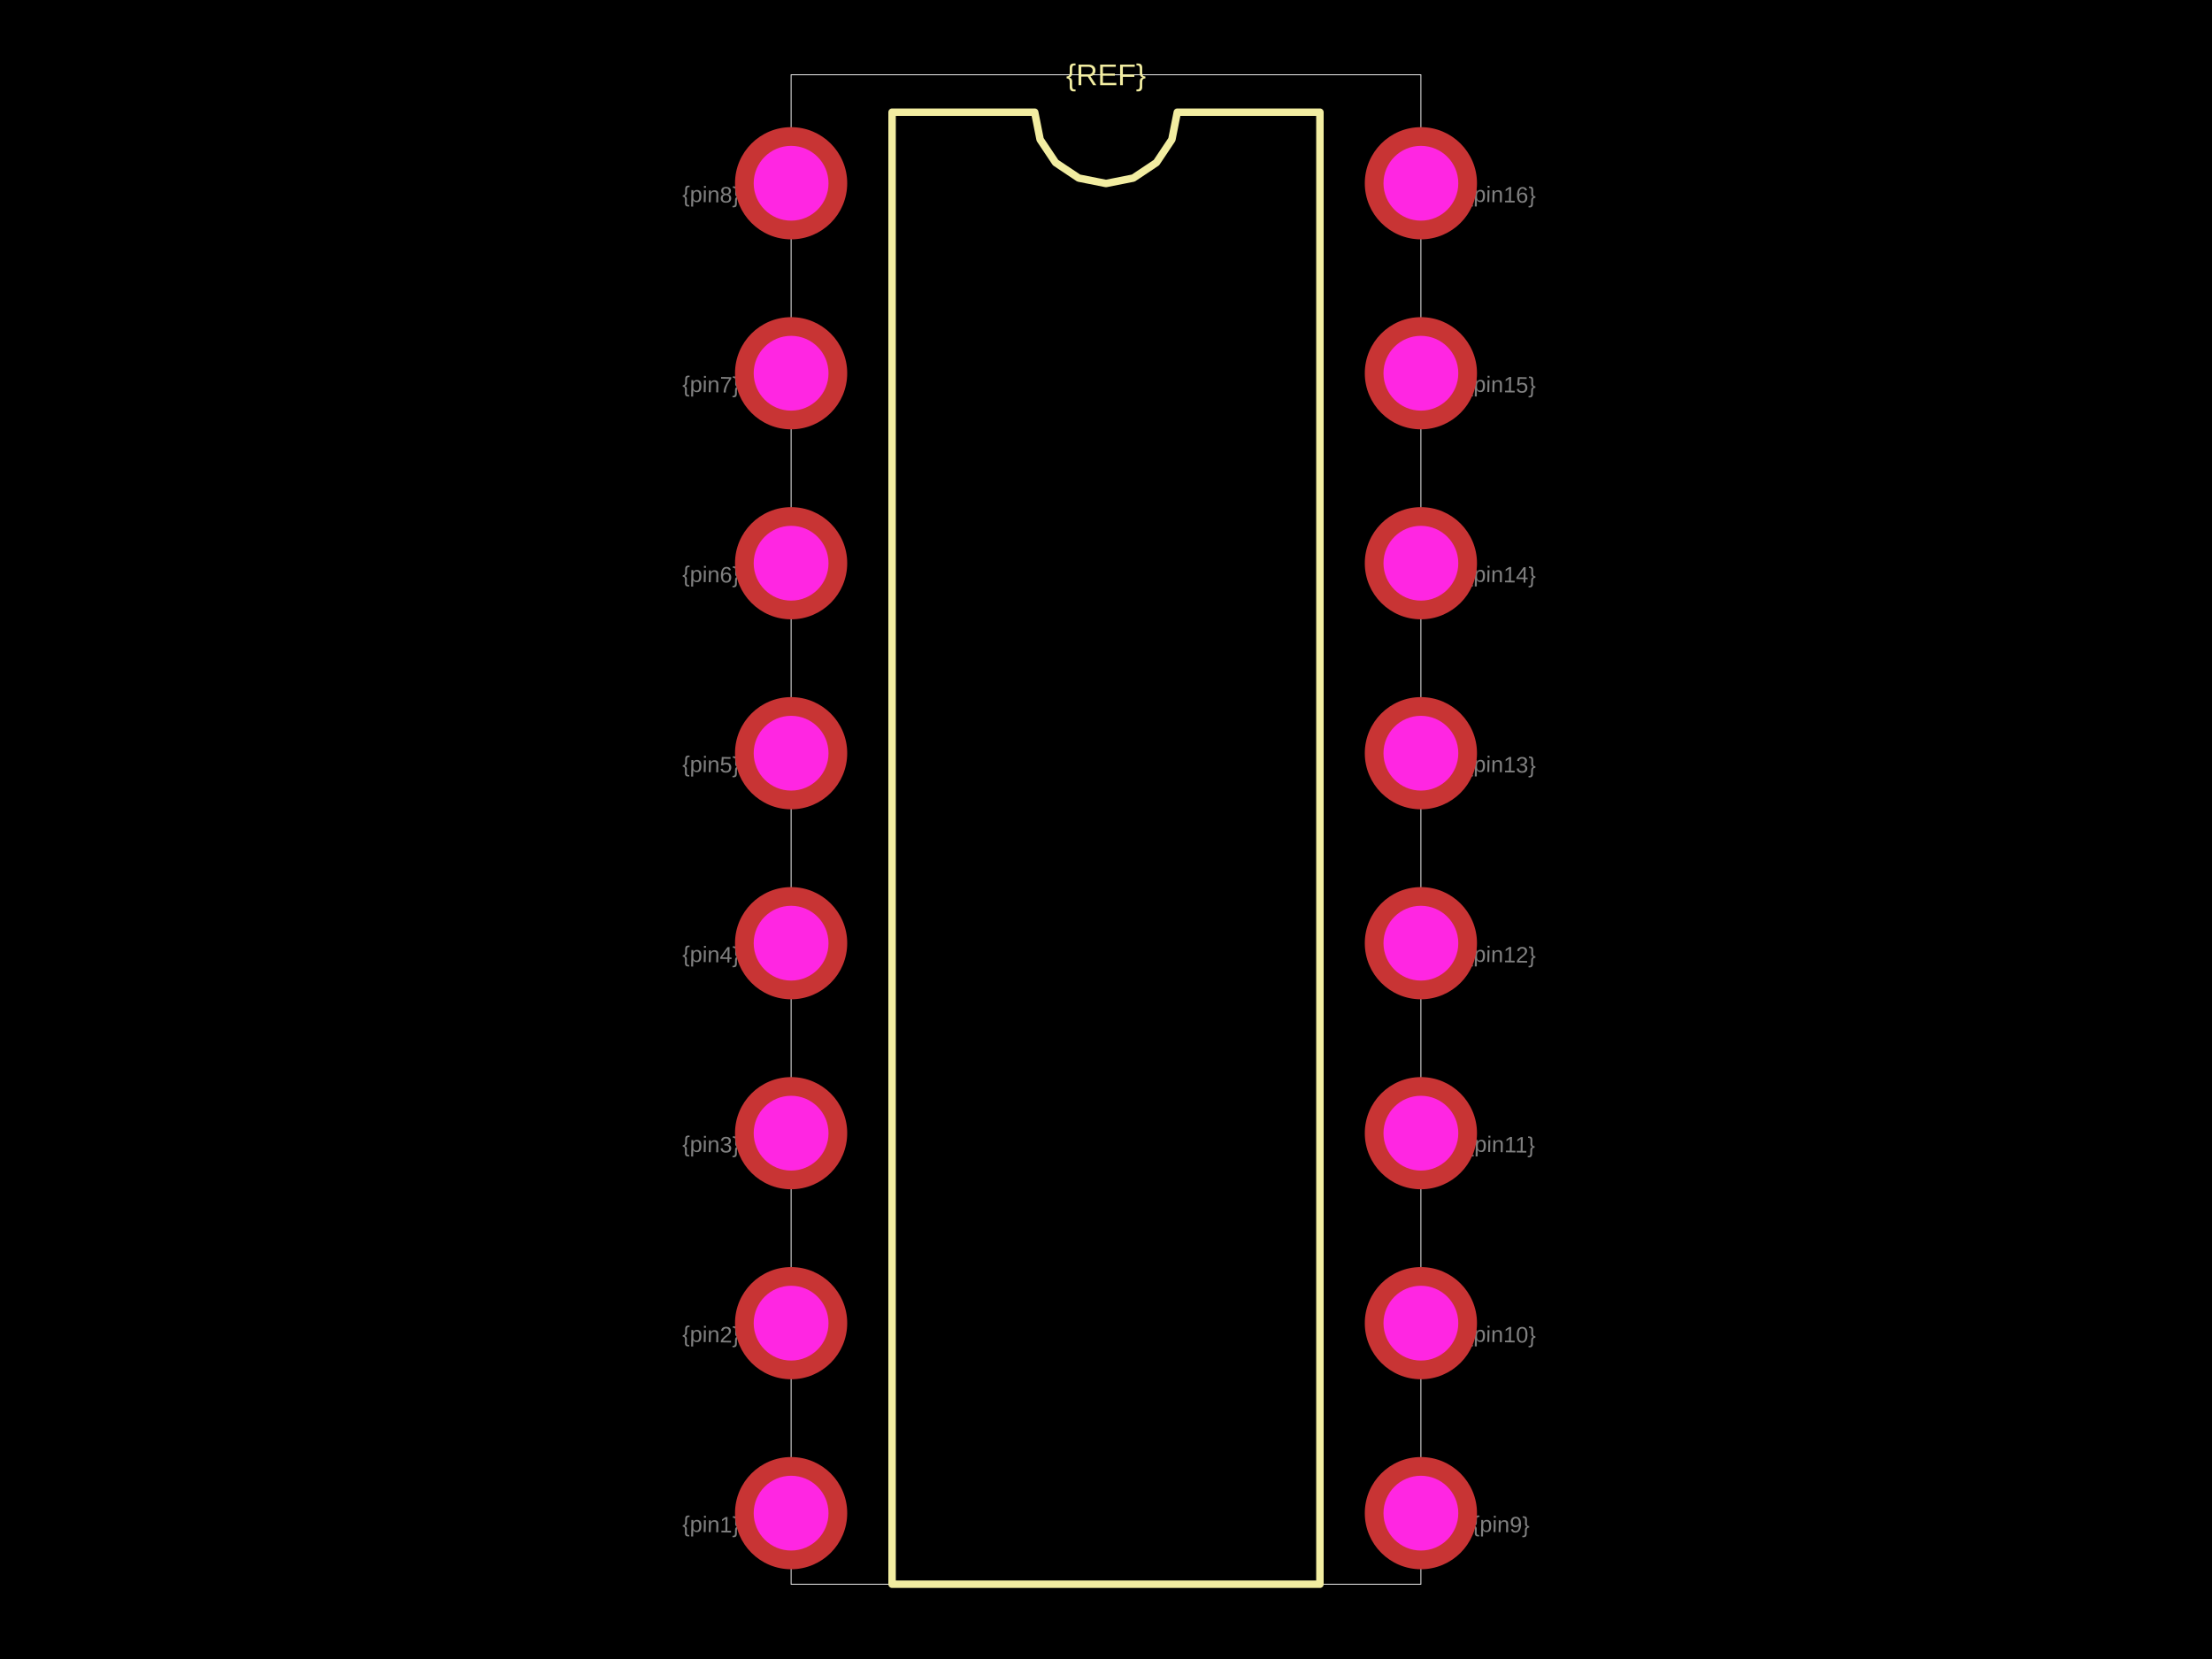
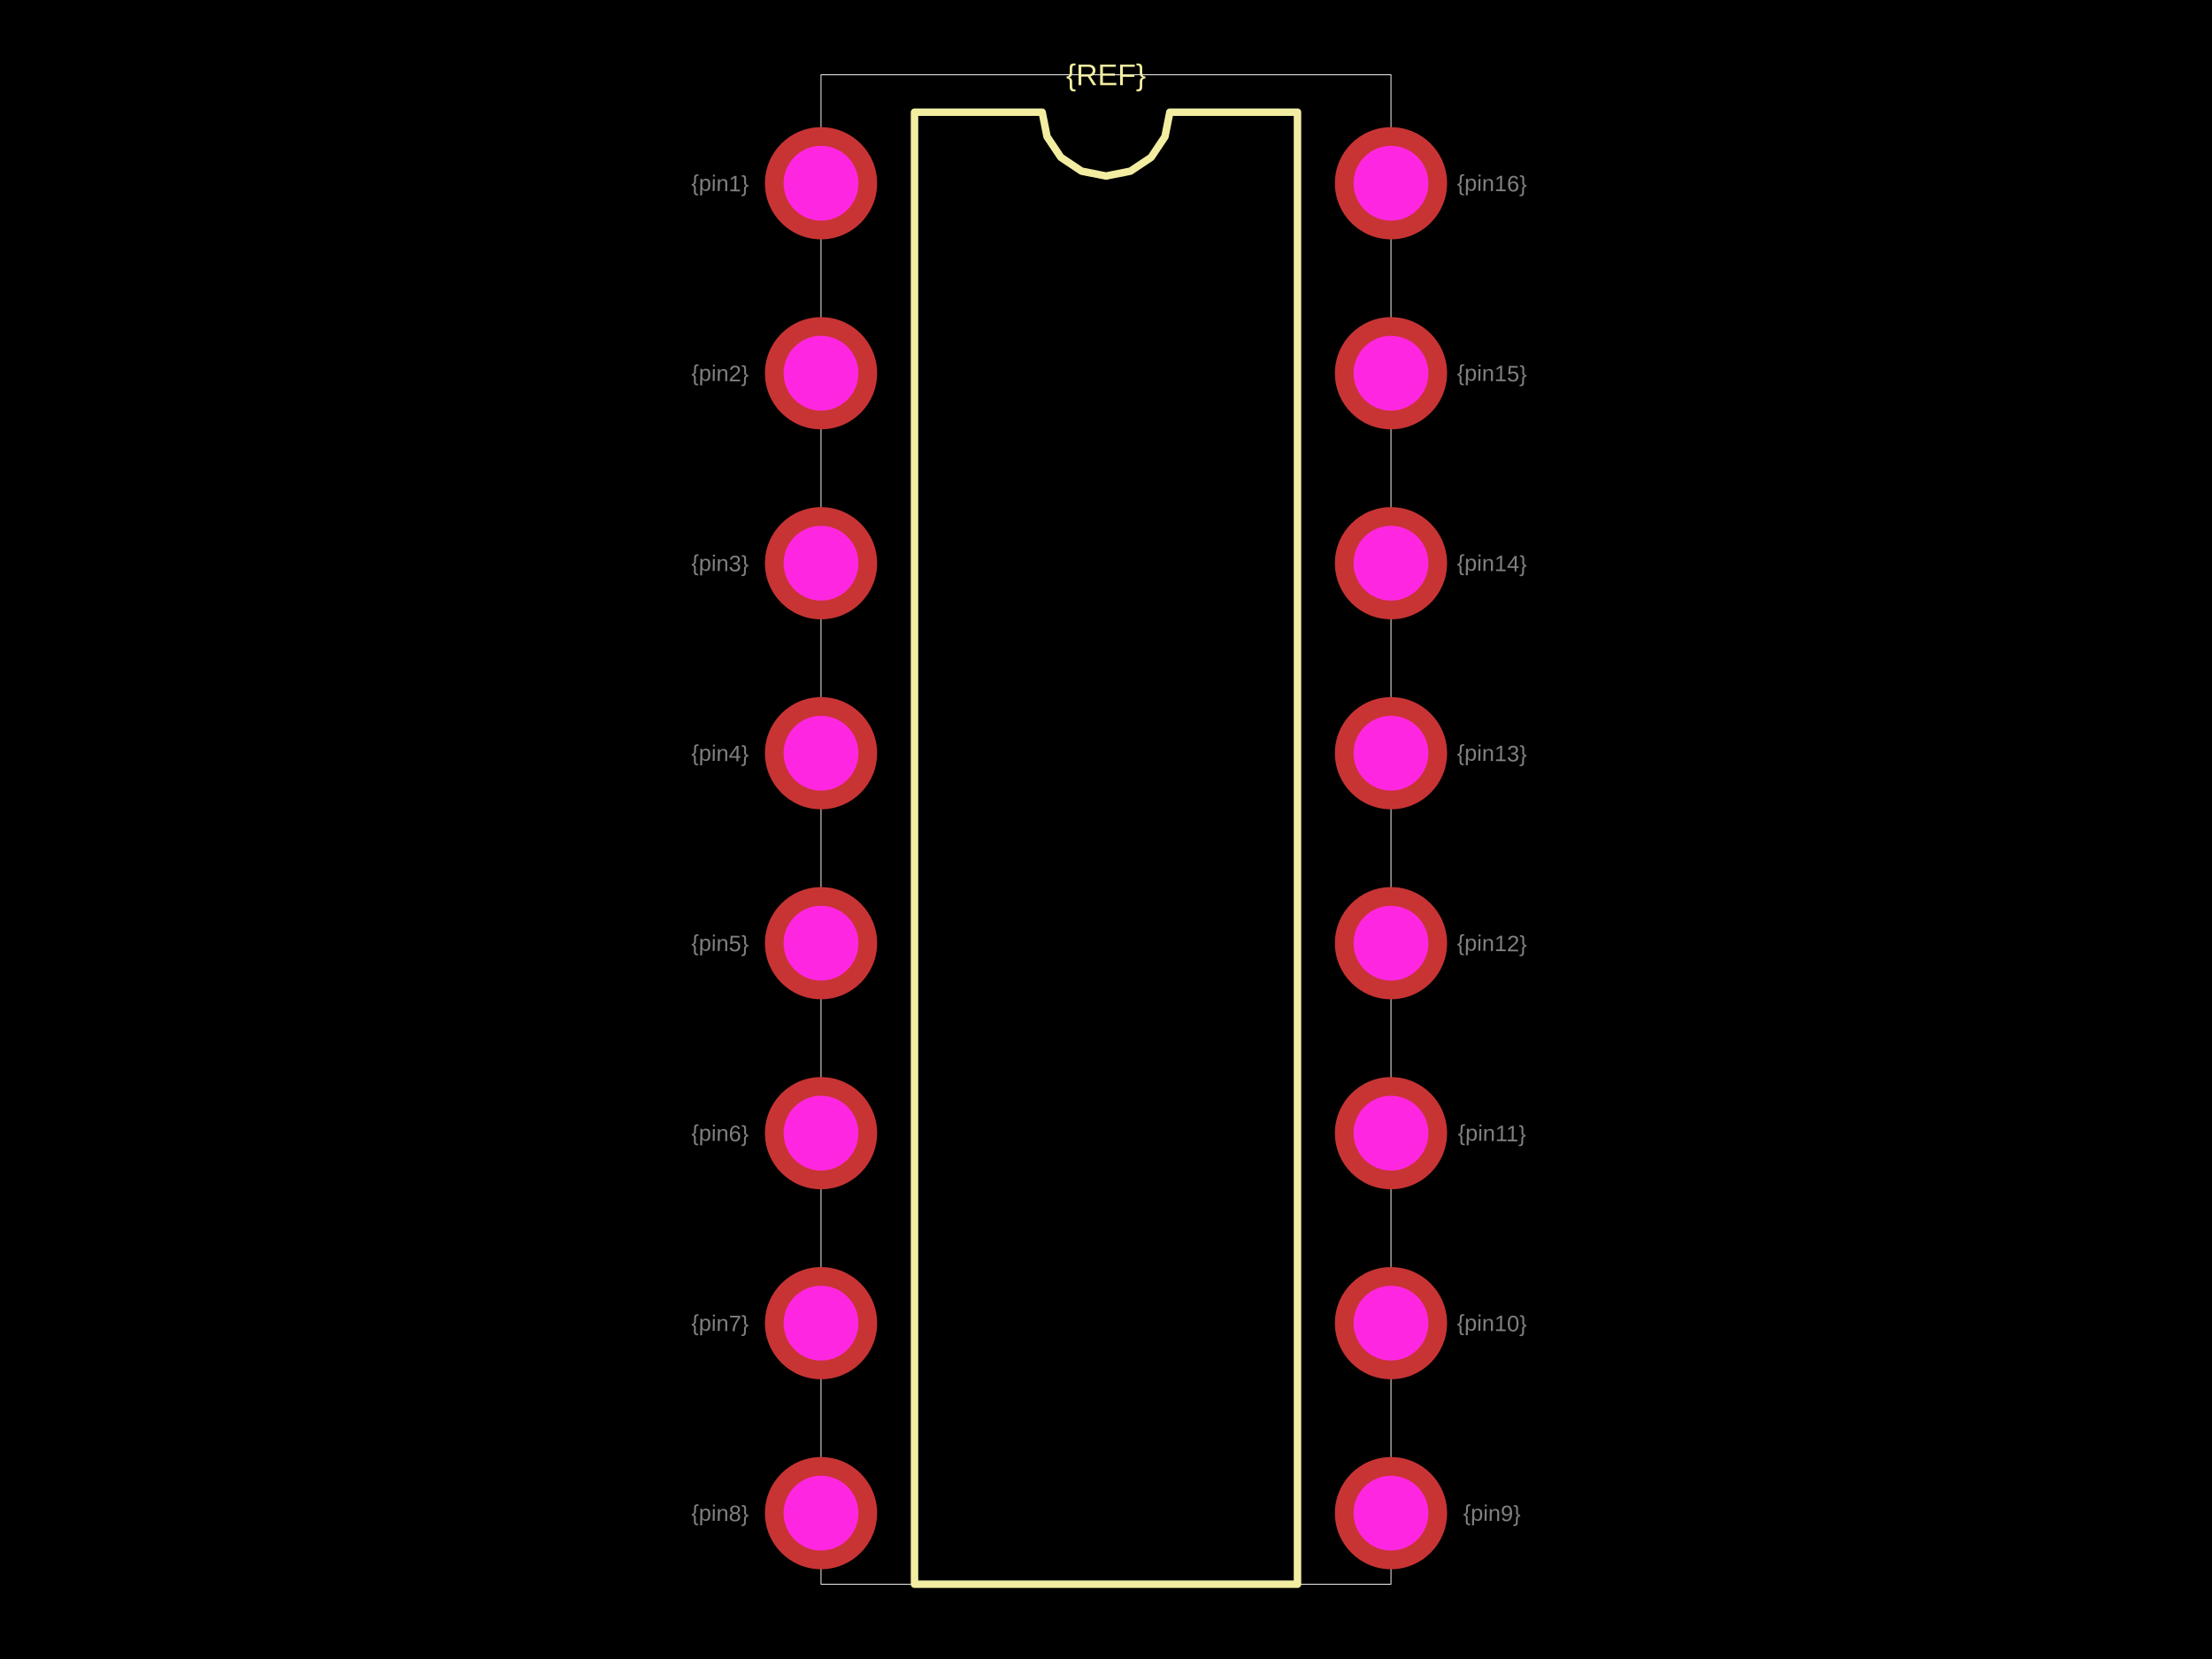
<svg xmlns="http://www.w3.org/2000/svg" width="800" height="600">
  <style />
  <rect class="boundary" x="0" y="0" fill="#000" width="800" height="600" />
-   <rect class="pcb-boundary" fill="none" stroke="#fff" stroke-width="0.3" x="286.114" y="27.051" width="227.773" height="545.897" />
-   <path class="pcb-silkscreen pcb-silkscreen-top" d="M 322.633 572.949 L 322.633 40.577 L 374.211 40.577 L 376.174 50.446 L 381.764 58.813 L 390.131 64.403 L 400 66.366 L 409.869 64.403 L 418.236 58.813 L 423.826 50.446 L 425.789 40.577 L 477.367 40.577 L 477.367 572.949 L 322.633 572.949 Z" fill="none" stroke="#f2eda1" stroke-width="2.705" stroke-linecap="round" stroke-linejoin="round" data-pcb-component-id="" data-pcb-silkscreen-path-id="silkscreen_path_1" />
+   <rect class="pcb-boundary" fill="none" stroke="#fff" stroke-width="0.3" x="296.934" y="27.051" width="206.132" height="545.897" />
+   <path class="pcb-silkscreen pcb-silkscreen-top" d="M 330.748 572.949 L 330.748 40.577 L 376.916 40.577 L 378.673 49.411 L 383.677 56.9 L 391.166 61.904 L 400 63.661 L 408.834 61.904 L 416.323 56.9 L 421.327 49.411 L 423.084 40.577 L 469.252 40.577 L 469.252 572.949 L 330.748 572.949 Z" fill="none" stroke="#f2eda1" stroke-width="2.705" stroke-linecap="round" stroke-linejoin="round" data-pcb-component-id="" data-pcb-silkscreen-path-id="silkscreen_path_1" />
  <text x="0" y="0" dx="0" dy="0" fill="#f2eda1" font-family="Arial, sans-serif" font-size="10.821" text-anchor="middle" dominant-baseline="central" transform="matrix(1,0,0,1,400,27.0514)" class="pcb-silkscreen-text pcb-silkscreen-top" data-pcb-silkscreen-text-id="pcb_component_1" stroke="none">{REF}</text>
-   <text x="0" y="0" font-family="Arial, sans-serif" font-size="8.115" text-anchor="middle" dominant-baseline="central" transform="matrix(0.9998477,0.01745241,-0.01745241,0.9998477,257.1686,551.3075)" class="pcb-fabrication-note-text" fill="rgba(255,255,255,0.5)">{pin1}</text>
-   <text x="0" y="0" font-family="Arial, sans-serif" font-size="8.115" text-anchor="middle" dominant-baseline="central" transform="matrix(0.9998477,0.01745241,-0.01745241,0.9998477,257.1686,482.5969)" class="pcb-fabrication-note-text" fill="rgba(255,255,255,0.5)">{pin2}</text>
-   <text x="0" y="0" font-family="Arial, sans-serif" font-size="8.115" text-anchor="middle" dominant-baseline="central" transform="matrix(0.9998477,0.01745241,-0.01745241,0.9998477,257.1686,413.8864)" class="pcb-fabrication-note-text" fill="rgba(255,255,255,0.5)">{pin3}</text>
-   <text x="0" y="0" font-family="Arial, sans-serif" font-size="8.115" text-anchor="middle" dominant-baseline="central" transform="matrix(0.9998477,0.01745241,-0.01745241,0.9998477,257.1686,345.1758)" class="pcb-fabrication-note-text" fill="rgba(255,255,255,0.5)">{pin4}</text>
-   <text x="0" y="0" font-family="Arial, sans-serif" font-size="8.115" text-anchor="middle" dominant-baseline="central" transform="matrix(0.9998477,0.01745241,-0.01745241,0.9998477,257.1686,276.4653)" class="pcb-fabrication-note-text" fill="rgba(255,255,255,0.5)">{pin5}</text>
-   <text x="0" y="0" font-family="Arial, sans-serif" font-size="8.115" text-anchor="middle" dominant-baseline="central" transform="matrix(0.9998477,0.01745241,-0.01745241,0.9998477,257.1686,207.7547)" class="pcb-fabrication-note-text" fill="rgba(255,255,255,0.5)">{pin6}</text>
-   <text x="0" y="0" font-family="Arial, sans-serif" font-size="8.115" text-anchor="middle" dominant-baseline="central" transform="matrix(0.9998477,0.01745241,-0.01745241,0.9998477,257.1686,139.0442)" class="pcb-fabrication-note-text" fill="rgba(255,255,255,0.5)">{pin7}</text>
-   <text x="0" y="0" font-family="Arial, sans-serif" font-size="8.115" text-anchor="middle" dominant-baseline="central" transform="matrix(0.9998477,0.01745241,-0.01745241,0.9998477,257.1686,70.33363)" class="pcb-fabrication-note-text" fill="rgba(255,255,255,0.5)">{pin8}</text>
-   <text x="0" y="0" font-family="Arial, sans-serif" font-size="8.115" text-anchor="middle" dominant-baseline="central" transform="matrix(0.9998477,0.01745241,-0.01745241,0.9998477,542.8314,551.3075)" class="pcb-fabrication-note-text" fill="rgba(255,255,255,0.5)">{pin9}</text>
-   <text x="0" y="0" font-family="Arial, sans-serif" font-size="8.115" text-anchor="middle" dominant-baseline="central" transform="matrix(0.9998477,0.01745241,-0.01745241,0.9998477,542.8314,482.5969)" class="pcb-fabrication-note-text" fill="rgba(255,255,255,0.5)">{pin10}</text>
-   <text x="0" y="0" font-family="Arial, sans-serif" font-size="8.115" text-anchor="middle" dominant-baseline="central" transform="matrix(0.9998477,0.01745241,-0.01745241,0.9998477,542.8314,413.8864)" class="pcb-fabrication-note-text" fill="rgba(255,255,255,0.5)">{pin11}</text>
-   <text x="0" y="0" font-family="Arial, sans-serif" font-size="8.115" text-anchor="middle" dominant-baseline="central" transform="matrix(0.9998477,0.01745241,-0.01745241,0.9998477,542.8314,345.1758)" class="pcb-fabrication-note-text" fill="rgba(255,255,255,0.5)">{pin12}</text>
-   <text x="0" y="0" font-family="Arial, sans-serif" font-size="8.115" text-anchor="middle" dominant-baseline="central" transform="matrix(0.9998477,0.01745241,-0.01745241,0.9998477,542.8314,276.4653)" class="pcb-fabrication-note-text" fill="rgba(255,255,255,0.5)">{pin13}</text>
-   <text x="0" y="0" font-family="Arial, sans-serif" font-size="8.115" text-anchor="middle" dominant-baseline="central" transform="matrix(0.9998477,0.01745241,-0.01745241,0.9998477,542.8314,207.7547)" class="pcb-fabrication-note-text" fill="rgba(255,255,255,0.5)">{pin14}</text>
-   <text x="0" y="0" font-family="Arial, sans-serif" font-size="8.115" text-anchor="middle" dominant-baseline="central" transform="matrix(0.9998477,0.01745241,-0.01745241,0.9998477,542.8314,139.0442)" class="pcb-fabrication-note-text" fill="rgba(255,255,255,0.5)">{pin15}</text>
-   <text x="0" y="0" font-family="Arial, sans-serif" font-size="8.115" text-anchor="middle" dominant-baseline="central" transform="matrix(0.9998477,0.01745241,-0.01745241,0.9998477,542.8314,70.33363)" class="pcb-fabrication-note-text" fill="rgba(255,255,255,0.5)">{pin16}</text>
+   <text x="0" y="0" font-family="Arial, sans-serif" font-size="8.115" text-anchor="middle" dominant-baseline="central" transform="matrix(0.9998477,0.01745241,-0.01745241,0.9998477,260.4148,66.27592)" class="pcb-fabrication-note-text" fill="rgba(255,255,255,0.5)">{pin1}</text>
+   <text x="0" y="0" font-family="Arial, sans-serif" font-size="8.115" text-anchor="middle" dominant-baseline="central" transform="matrix(0.9998477,0.01745241,-0.01745241,0.9998477,260.4148,134.9865)" class="pcb-fabrication-note-text" fill="rgba(255,255,255,0.5)">{pin2}</text>
+   <text x="0" y="0" font-family="Arial, sans-serif" font-size="8.115" text-anchor="middle" dominant-baseline="central" transform="matrix(0.9998477,0.01745241,-0.01745241,0.9998477,260.4148,203.697)" class="pcb-fabrication-note-text" fill="rgba(255,255,255,0.5)">{pin3}</text>
+   <text x="0" y="0" font-family="Arial, sans-serif" font-size="8.115" text-anchor="middle" dominant-baseline="central" transform="matrix(0.9998477,0.01745241,-0.01745241,0.9998477,260.4148,272.4076)" class="pcb-fabrication-note-text" fill="rgba(255,255,255,0.5)">{pin4}</text>
+   <text x="0" y="0" font-family="Arial, sans-serif" font-size="8.115" text-anchor="middle" dominant-baseline="central" transform="matrix(0.9998477,0.01745241,-0.01745241,0.9998477,260.4148,341.1181)" class="pcb-fabrication-note-text" fill="rgba(255,255,255,0.5)">{pin5}</text>
+   <text x="0" y="0" font-family="Arial, sans-serif" font-size="8.115" text-anchor="middle" dominant-baseline="central" transform="matrix(0.9998477,0.01745241,-0.01745241,0.9998477,260.4148,409.8287)" class="pcb-fabrication-note-text" fill="rgba(255,255,255,0.5)">{pin6}</text>
+   <text x="0" y="0" font-family="Arial, sans-serif" font-size="8.115" text-anchor="middle" dominant-baseline="central" transform="matrix(0.9998477,0.01745241,-0.01745241,0.9998477,260.4148,478.5392)" class="pcb-fabrication-note-text" fill="rgba(255,255,255,0.5)">{pin7}</text>
+   <text x="0" y="0" font-family="Arial, sans-serif" font-size="8.115" text-anchor="middle" dominant-baseline="central" transform="matrix(0.9998477,0.01745241,-0.01745241,0.9998477,260.4148,547.2498)" class="pcb-fabrication-note-text" fill="rgba(255,255,255,0.5)">{pin8}</text>
+   <text x="0" y="0" font-family="Arial, sans-serif" font-size="8.115" text-anchor="middle" dominant-baseline="central" transform="matrix(0.9998477,0.01745241,-0.01745241,0.9998477,539.5852,547.2498)" class="pcb-fabrication-note-text" fill="rgba(255,255,255,0.5)">{pin9}</text>
+   <text x="0" y="0" font-family="Arial, sans-serif" font-size="8.115" text-anchor="middle" dominant-baseline="central" transform="matrix(0.9998477,0.01745241,-0.01745241,0.9998477,539.5852,478.5392)" class="pcb-fabrication-note-text" fill="rgba(255,255,255,0.5)">{pin10}</text>
+   <text x="0" y="0" font-family="Arial, sans-serif" font-size="8.115" text-anchor="middle" dominant-baseline="central" transform="matrix(0.9998477,0.01745241,-0.01745241,0.9998477,539.5852,409.8287)" class="pcb-fabrication-note-text" fill="rgba(255,255,255,0.5)">{pin11}</text>
+   <text x="0" y="0" font-family="Arial, sans-serif" font-size="8.115" text-anchor="middle" dominant-baseline="central" transform="matrix(0.9998477,0.01745241,-0.01745241,0.9998477,539.5852,341.1181)" class="pcb-fabrication-note-text" fill="rgba(255,255,255,0.5)">{pin12}</text>
+   <text x="0" y="0" font-family="Arial, sans-serif" font-size="8.115" text-anchor="middle" dominant-baseline="central" transform="matrix(0.9998477,0.01745241,-0.01745241,0.9998477,539.5852,272.4076)" class="pcb-fabrication-note-text" fill="rgba(255,255,255,0.5)">{pin13}</text>
+   <text x="0" y="0" font-family="Arial, sans-serif" font-size="8.115" text-anchor="middle" dominant-baseline="central" transform="matrix(0.9998477,0.01745241,-0.01745241,0.9998477,539.5852,203.697)" class="pcb-fabrication-note-text" fill="rgba(255,255,255,0.5)">{pin14}</text>
+   <text x="0" y="0" font-family="Arial, sans-serif" font-size="8.115" text-anchor="middle" dominant-baseline="central" transform="matrix(0.9998477,0.01745241,-0.01745241,0.9998477,539.5852,134.9865)" class="pcb-fabrication-note-text" fill="rgba(255,255,255,0.5)">{pin15}</text>
+   <text x="0" y="0" font-family="Arial, sans-serif" font-size="8.115" text-anchor="middle" dominant-baseline="central" transform="matrix(0.9998477,0.01745241,-0.01745241,0.9998477,539.5852,66.27592)" class="pcb-fabrication-note-text" fill="rgba(255,255,255,0.5)">{pin16}</text>
  <g>
-     <circle class="pcb-hole-outer" fill="rgb(200, 52, 52)" cx="286.114" cy="66.276" r="20.289" />
-     <circle class="pcb-hole-inner" fill="#FF26E2" cx="286.114" cy="66.276" r="13.526" />
+     <circle class="pcb-hole-outer" fill="rgb(200, 52, 52)" cx="296.934" cy="66.276" r="20.289" />
+     <circle class="pcb-hole-inner" fill="#FF26E2" cx="296.934" cy="66.276" r="13.526" />
  </g>
  <g>
-     <circle class="pcb-hole-outer" fill="rgb(200, 52, 52)" cx="286.114" cy="134.986" r="20.289" />
-     <circle class="pcb-hole-inner" fill="#FF26E2" cx="286.114" cy="134.986" r="13.526" />
+     <circle class="pcb-hole-outer" fill="rgb(200, 52, 52)" cx="296.934" cy="134.986" r="20.289" />
+     <circle class="pcb-hole-inner" fill="#FF26E2" cx="296.934" cy="134.986" r="13.526" />
  </g>
  <g>
-     <circle class="pcb-hole-outer" fill="rgb(200, 52, 52)" cx="286.114" cy="203.697" r="20.289" />
-     <circle class="pcb-hole-inner" fill="#FF26E2" cx="286.114" cy="203.697" r="13.526" />
+     <circle class="pcb-hole-outer" fill="rgb(200, 52, 52)" cx="296.934" cy="203.697" r="20.289" />
+     <circle class="pcb-hole-inner" fill="#FF26E2" cx="296.934" cy="203.697" r="13.526" />
  </g>
  <g>
-     <circle class="pcb-hole-outer" fill="rgb(200, 52, 52)" cx="286.114" cy="272.408" r="20.289" />
-     <circle class="pcb-hole-inner" fill="#FF26E2" cx="286.114" cy="272.408" r="13.526" />
+     <circle class="pcb-hole-outer" fill="rgb(200, 52, 52)" cx="296.934" cy="272.408" r="20.289" />
+     <circle class="pcb-hole-inner" fill="#FF26E2" cx="296.934" cy="272.408" r="13.526" />
  </g>
  <g>
-     <circle class="pcb-hole-outer" fill="rgb(200, 52, 52)" cx="286.114" cy="341.118" r="20.289" />
-     <circle class="pcb-hole-inner" fill="#FF26E2" cx="286.114" cy="341.118" r="13.526" />
+     <circle class="pcb-hole-outer" fill="rgb(200, 52, 52)" cx="296.934" cy="341.118" r="20.289" />
+     <circle class="pcb-hole-inner" fill="#FF26E2" cx="296.934" cy="341.118" r="13.526" />
  </g>
  <g>
-     <circle class="pcb-hole-outer" fill="rgb(200, 52, 52)" cx="286.114" cy="409.829" r="20.289" />
-     <circle class="pcb-hole-inner" fill="#FF26E2" cx="286.114" cy="409.829" r="13.526" />
+     <circle class="pcb-hole-outer" fill="rgb(200, 52, 52)" cx="296.934" cy="409.829" r="20.289" />
+     <circle class="pcb-hole-inner" fill="#FF26E2" cx="296.934" cy="409.829" r="13.526" />
  </g>
  <g>
-     <circle class="pcb-hole-outer" fill="rgb(200, 52, 52)" cx="286.114" cy="478.539" r="20.289" />
-     <circle class="pcb-hole-inner" fill="#FF26E2" cx="286.114" cy="478.539" r="13.526" />
+     <circle class="pcb-hole-outer" fill="rgb(200, 52, 52)" cx="296.934" cy="478.539" r="20.289" />
+     <circle class="pcb-hole-inner" fill="#FF26E2" cx="296.934" cy="478.539" r="13.526" />
  </g>
  <g>
-     <circle class="pcb-hole-outer" fill="rgb(200, 52, 52)" cx="286.114" cy="547.25" r="20.289" />
-     <circle class="pcb-hole-inner" fill="#FF26E2" cx="286.114" cy="547.25" r="13.526" />
+     <circle class="pcb-hole-outer" fill="rgb(200, 52, 52)" cx="296.934" cy="547.25" r="20.289" />
+     <circle class="pcb-hole-inner" fill="#FF26E2" cx="296.934" cy="547.25" r="13.526" />
  </g>
  <g>
-     <circle class="pcb-hole-outer" fill="rgb(200, 52, 52)" cx="513.886" cy="547.25" r="20.289" />
-     <circle class="pcb-hole-inner" fill="#FF26E2" cx="513.886" cy="547.25" r="13.526" />
+     <circle class="pcb-hole-outer" fill="rgb(200, 52, 52)" cx="503.066" cy="547.25" r="20.289" />
+     <circle class="pcb-hole-inner" fill="#FF26E2" cx="503.066" cy="547.25" r="13.526" />
  </g>
  <g>
-     <circle class="pcb-hole-outer" fill="rgb(200, 52, 52)" cx="513.886" cy="478.539" r="20.289" />
-     <circle class="pcb-hole-inner" fill="#FF26E2" cx="513.886" cy="478.539" r="13.526" />
+     <circle class="pcb-hole-outer" fill="rgb(200, 52, 52)" cx="503.066" cy="478.539" r="20.289" />
+     <circle class="pcb-hole-inner" fill="#FF26E2" cx="503.066" cy="478.539" r="13.526" />
  </g>
  <g>
-     <circle class="pcb-hole-outer" fill="rgb(200, 52, 52)" cx="513.886" cy="409.829" r="20.289" />
-     <circle class="pcb-hole-inner" fill="#FF26E2" cx="513.886" cy="409.829" r="13.526" />
+     <circle class="pcb-hole-outer" fill="rgb(200, 52, 52)" cx="503.066" cy="409.829" r="20.289" />
+     <circle class="pcb-hole-inner" fill="#FF26E2" cx="503.066" cy="409.829" r="13.526" />
  </g>
  <g>
-     <circle class="pcb-hole-outer" fill="rgb(200, 52, 52)" cx="513.886" cy="341.118" r="20.289" />
-     <circle class="pcb-hole-inner" fill="#FF26E2" cx="513.886" cy="341.118" r="13.526" />
+     <circle class="pcb-hole-outer" fill="rgb(200, 52, 52)" cx="503.066" cy="341.118" r="20.289" />
+     <circle class="pcb-hole-inner" fill="#FF26E2" cx="503.066" cy="341.118" r="13.526" />
  </g>
  <g>
-     <circle class="pcb-hole-outer" fill="rgb(200, 52, 52)" cx="513.886" cy="272.408" r="20.289" />
-     <circle class="pcb-hole-inner" fill="#FF26E2" cx="513.886" cy="272.408" r="13.526" />
+     <circle class="pcb-hole-outer" fill="rgb(200, 52, 52)" cx="503.066" cy="272.408" r="20.289" />
+     <circle class="pcb-hole-inner" fill="#FF26E2" cx="503.066" cy="272.408" r="13.526" />
  </g>
  <g>
-     <circle class="pcb-hole-outer" fill="rgb(200, 52, 52)" cx="513.886" cy="203.697" r="20.289" />
-     <circle class="pcb-hole-inner" fill="#FF26E2" cx="513.886" cy="203.697" r="13.526" />
+     <circle class="pcb-hole-outer" fill="rgb(200, 52, 52)" cx="503.066" cy="203.697" r="20.289" />
+     <circle class="pcb-hole-inner" fill="#FF26E2" cx="503.066" cy="203.697" r="13.526" />
  </g>
  <g>
-     <circle class="pcb-hole-outer" fill="rgb(200, 52, 52)" cx="513.886" cy="134.986" r="20.289" />
-     <circle class="pcb-hole-inner" fill="#FF26E2" cx="513.886" cy="134.986" r="13.526" />
+     <circle class="pcb-hole-outer" fill="rgb(200, 52, 52)" cx="503.066" cy="134.986" r="20.289" />
+     <circle class="pcb-hole-inner" fill="#FF26E2" cx="503.066" cy="134.986" r="13.526" />
  </g>
  <g>
-     <circle class="pcb-hole-outer" fill="rgb(200, 52, 52)" cx="513.886" cy="66.276" r="20.289" />
-     <circle class="pcb-hole-inner" fill="#FF26E2" cx="513.886" cy="66.276" r="13.526" />
+     <circle class="pcb-hole-outer" fill="rgb(200, 52, 52)" cx="503.066" cy="66.276" r="20.289" />
+     <circle class="pcb-hole-inner" fill="#FF26E2" cx="503.066" cy="66.276" r="13.526" />
  </g>
</svg>
